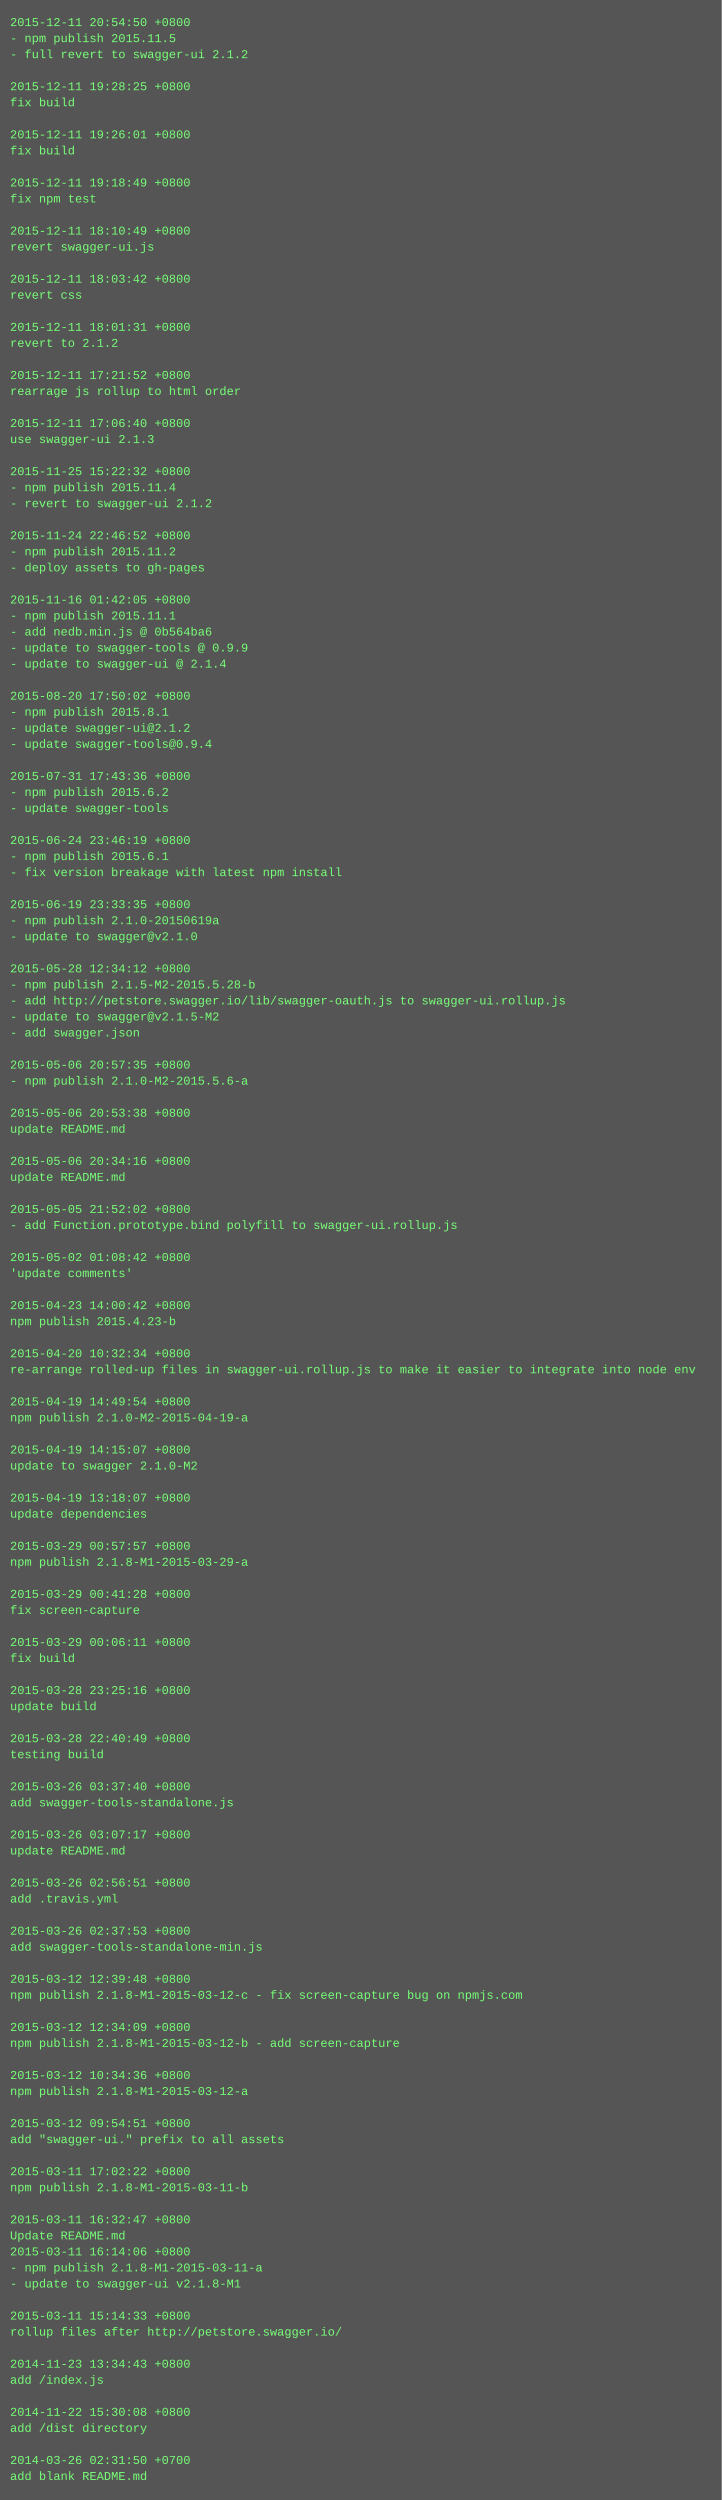
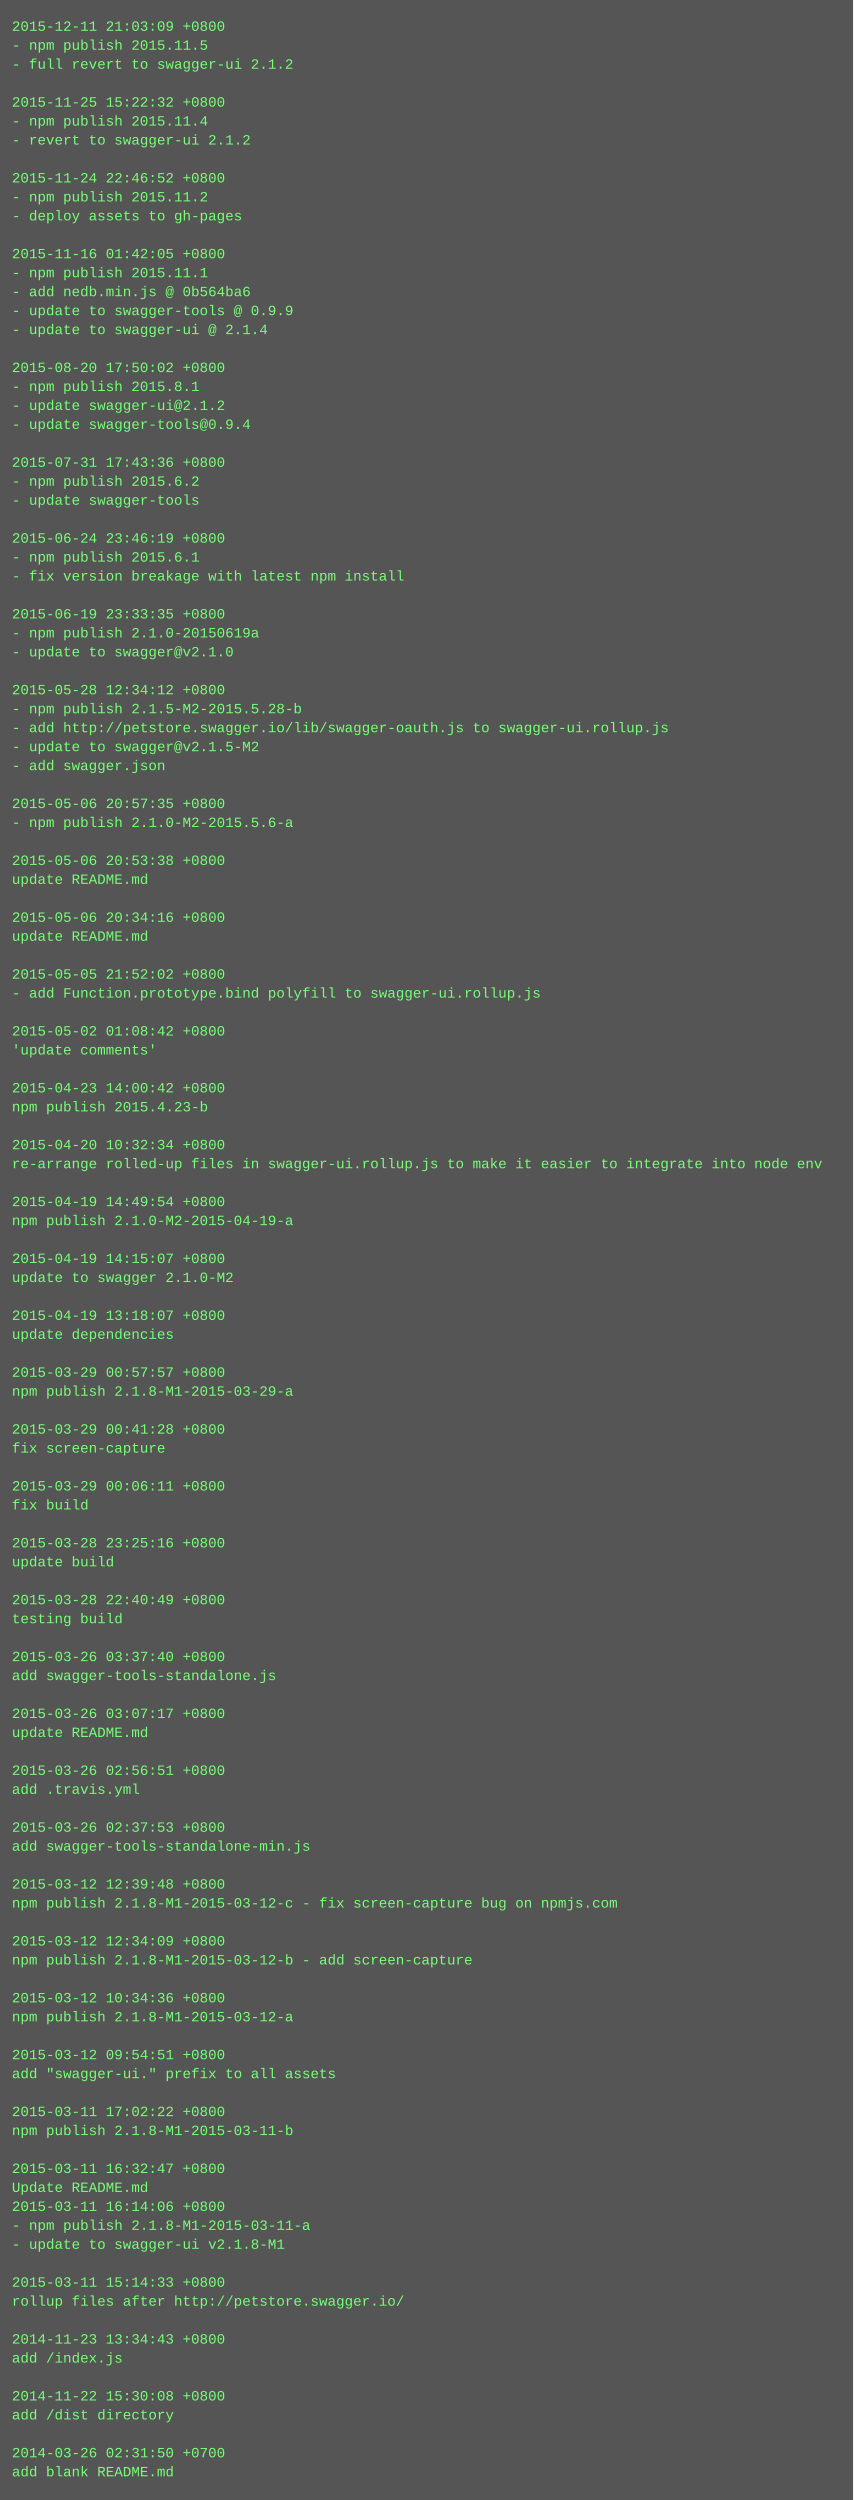
- <svg xmlns="http://www.w3.org/2000/svg" height="2494" width="720">
-   <rect height="2494" fill="#555" width="720" />
+ <svg xmlns="http://www.w3.org/2000/svg" height="2110" width="720">
+   <rect height="2110" fill="#555" width="720" />
  <text fill="#7f7" font-family="Courier New" font-size="12" xml:space="preserve">
-     <tspan x="10" y="26">2015-12-11 20:54:50 +0800</tspan>
+     <tspan x="10" y="26">2015-12-11 21:03:09 +0800</tspan>
    <tspan x="10" y="42">- npm publish 2015.11.5</tspan>
    <tspan x="10" y="58">- full revert to swagger-ui 2.1.2</tspan>
    <tspan x="10" y="74" />
-     <tspan x="10" y="90">2015-12-11 19:28:25 +0800</tspan>
-     <tspan x="10" y="106">fix build</tspan>
-     <tspan x="10" y="122" />
-     <tspan x="10" y="138">2015-12-11 19:26:01 +0800</tspan>
-     <tspan x="10" y="154">fix build</tspan>
-     <tspan x="10" y="170" />
-     <tspan x="10" y="186">2015-12-11 19:18:49 +0800</tspan>
-     <tspan x="10" y="202">fix npm test</tspan>
-     <tspan x="10" y="218" />
-     <tspan x="10" y="234">2015-12-11 18:10:49 +0800</tspan>
-     <tspan x="10" y="250">revert swagger-ui.js</tspan>
-     <tspan x="10" y="266" />
-     <tspan x="10" y="282">2015-12-11 18:03:42 +0800</tspan>
-     <tspan x="10" y="298">revert css</tspan>
-     <tspan x="10" y="314" />
-     <tspan x="10" y="330">2015-12-11 18:01:31 +0800</tspan>
-     <tspan x="10" y="346">revert to 2.1.2</tspan>
-     <tspan x="10" y="362" />
-     <tspan x="10" y="378">2015-12-11 17:21:52 +0800</tspan>
-     <tspan x="10" y="394">rearrage js rollup to html order</tspan>
-     <tspan x="10" y="410" />
-     <tspan x="10" y="426">2015-12-11 17:06:40 +0800</tspan>
-     <tspan x="10" y="442">use swagger-ui 2.1.3</tspan>
-     <tspan x="10" y="458" />
-     <tspan x="10" y="474">2015-11-25 15:22:32 +0800</tspan>
-     <tspan x="10" y="490">- npm publish 2015.11.4</tspan>
-     <tspan x="10" y="506">- revert to swagger-ui 2.1.2</tspan>
-     <tspan x="10" y="522" />
-     <tspan x="10" y="538">2015-11-24 22:46:52 +0800</tspan>
-     <tspan x="10" y="554">- npm publish 2015.11.2</tspan>
-     <tspan x="10" y="570">- deploy assets to gh-pages</tspan>
-     <tspan x="10" y="586" />
-     <tspan x="10" y="602">2015-11-16 01:42:05 +0800</tspan>
-     <tspan x="10" y="618">- npm publish 2015.11.1</tspan>
-     <tspan x="10" y="634">- add nedb.min.js @ 0b564ba6</tspan>
-     <tspan x="10" y="650">- update to swagger-tools @ 0.9.9</tspan>
-     <tspan x="10" y="666">- update to swagger-ui @ 2.1.4</tspan>
-     <tspan x="10" y="682" />
-     <tspan x="10" y="698">2015-08-20 17:50:02 +0800</tspan>
-     <tspan x="10" y="714">- npm publish 2015.8.1</tspan>
-     <tspan x="10" y="730">- update swagger-ui@2.1.2</tspan>
-     <tspan x="10" y="746">- update swagger-tools@0.9.4</tspan>
+     <tspan x="10" y="90">2015-11-25 15:22:32 +0800</tspan>
+     <tspan x="10" y="106">- npm publish 2015.11.4</tspan>
+     <tspan x="10" y="122">- revert to swagger-ui 2.1.2</tspan>
+     <tspan x="10" y="138" />
+     <tspan x="10" y="154">2015-11-24 22:46:52 +0800</tspan>
+     <tspan x="10" y="170">- npm publish 2015.11.2</tspan>
+     <tspan x="10" y="186">- deploy assets to gh-pages</tspan>
+     <tspan x="10" y="202" />
+     <tspan x="10" y="218">2015-11-16 01:42:05 +0800</tspan>
+     <tspan x="10" y="234">- npm publish 2015.11.1</tspan>
+     <tspan x="10" y="250">- add nedb.min.js @ 0b564ba6</tspan>
+     <tspan x="10" y="266">- update to swagger-tools @ 0.9.9</tspan>
+     <tspan x="10" y="282">- update to swagger-ui @ 2.1.4</tspan>
+     <tspan x="10" y="298" />
+     <tspan x="10" y="314">2015-08-20 17:50:02 +0800</tspan>
+     <tspan x="10" y="330">- npm publish 2015.8.1</tspan>
+     <tspan x="10" y="346">- update swagger-ui@2.1.2</tspan>
+     <tspan x="10" y="362">- update swagger-tools@0.9.4</tspan>
+     <tspan x="10" y="378" />
+     <tspan x="10" y="394">2015-07-31 17:43:36 +0800</tspan>
+     <tspan x="10" y="410">- npm publish 2015.6.2</tspan>
+     <tspan x="10" y="426">- update swagger-tools</tspan>
+     <tspan x="10" y="442" />
+     <tspan x="10" y="458">2015-06-24 23:46:19 +0800</tspan>
+     <tspan x="10" y="474">- npm publish 2015.6.1</tspan>
+     <tspan x="10" y="490">- fix version breakage with latest npm install</tspan>
+     <tspan x="10" y="506" />
+     <tspan x="10" y="522">2015-06-19 23:33:35 +0800</tspan>
+     <tspan x="10" y="538">- npm publish 2.1.0-20150619a</tspan>
+     <tspan x="10" y="554">- update to swagger@v2.1.0</tspan>
+     <tspan x="10" y="570" />
+     <tspan x="10" y="586">2015-05-28 12:34:12 +0800</tspan>
+     <tspan x="10" y="602">- npm publish 2.1.5-M2-2015.5.28-b</tspan>
+     <tspan x="10" y="618">- add http://petstore.swagger.io/lib/swagger-oauth.js to swagger-ui.rollup.js</tspan>
+     <tspan x="10" y="634">- update to swagger@v2.1.5-M2</tspan>
+     <tspan x="10" y="650">- add swagger.json</tspan>
+     <tspan x="10" y="666" />
+     <tspan x="10" y="682">2015-05-06 20:57:35 +0800</tspan>
+     <tspan x="10" y="698">- npm publish 2.1.0-M2-2015.5.6-a</tspan>
+     <tspan x="10" y="714" />
+     <tspan x="10" y="730">2015-05-06 20:53:38 +0800</tspan>
+     <tspan x="10" y="746">update README.md</tspan>
    <tspan x="10" y="762" />
-     <tspan x="10" y="778">2015-07-31 17:43:36 +0800</tspan>
-     <tspan x="10" y="794">- npm publish 2015.6.2</tspan>
-     <tspan x="10" y="810">- update swagger-tools</tspan>
-     <tspan x="10" y="826" />
-     <tspan x="10" y="842">2015-06-24 23:46:19 +0800</tspan>
-     <tspan x="10" y="858">- npm publish 2015.6.1</tspan>
-     <tspan x="10" y="874">- fix version breakage with latest npm install</tspan>
-     <tspan x="10" y="890" />
-     <tspan x="10" y="906">2015-06-19 23:33:35 +0800</tspan>
-     <tspan x="10" y="922">- npm publish 2.1.0-20150619a</tspan>
-     <tspan x="10" y="938">- update to swagger@v2.1.0</tspan>
+     <tspan x="10" y="778">2015-05-06 20:34:16 +0800</tspan>
+     <tspan x="10" y="794">update README.md</tspan>
+     <tspan x="10" y="810" />
+     <tspan x="10" y="826">2015-05-05 21:52:02 +0800</tspan>
+     <tspan x="10" y="842">- add Function.prototype.bind polyfill to swagger-ui.rollup.js</tspan>
+     <tspan x="10" y="858" />
+     <tspan x="10" y="874">2015-05-02 01:08:42 +0800</tspan>
+     <tspan x="10" y="890">'update comments'</tspan>
+     <tspan x="10" y="906" />
+     <tspan x="10" y="922">2015-04-23 14:00:42 +0800</tspan>
+     <tspan x="10" y="938">npm publish 2015.4.23-b</tspan>
    <tspan x="10" y="954" />
-     <tspan x="10" y="970">2015-05-28 12:34:12 +0800</tspan>
-     <tspan x="10" y="986">- npm publish 2.1.5-M2-2015.5.28-b</tspan>
-     <tspan x="10" y="1002">- add http://petstore.swagger.io/lib/swagger-oauth.js to swagger-ui.rollup.js</tspan>
-     <tspan x="10" y="1018">- update to swagger@v2.1.5-M2</tspan>
-     <tspan x="10" y="1034">- add swagger.json</tspan>
+     <tspan x="10" y="970">2015-04-20 10:32:34 +0800</tspan>
+     <tspan x="10" y="986">re-arrange rolled-up files in swagger-ui.rollup.js to make it easier to integrate into node env</tspan>
+     <tspan x="10" y="1002" />
+     <tspan x="10" y="1018">2015-04-19 14:49:54 +0800</tspan>
+     <tspan x="10" y="1034">npm publish 2.1.0-M2-2015-04-19-a</tspan>
    <tspan x="10" y="1050" />
-     <tspan x="10" y="1066">2015-05-06 20:57:35 +0800</tspan>
-     <tspan x="10" y="1082">- npm publish 2.1.0-M2-2015.5.6-a</tspan>
+     <tspan x="10" y="1066">2015-04-19 14:15:07 +0800</tspan>
+     <tspan x="10" y="1082">update to swagger 2.1.0-M2</tspan>
    <tspan x="10" y="1098" />
-     <tspan x="10" y="1114">2015-05-06 20:53:38 +0800</tspan>
-     <tspan x="10" y="1130">update README.md</tspan>
+     <tspan x="10" y="1114">2015-04-19 13:18:07 +0800</tspan>
+     <tspan x="10" y="1130">update dependencies</tspan>
    <tspan x="10" y="1146" />
-     <tspan x="10" y="1162">2015-05-06 20:34:16 +0800</tspan>
-     <tspan x="10" y="1178">update README.md</tspan>
+     <tspan x="10" y="1162">2015-03-29 00:57:57 +0800</tspan>
+     <tspan x="10" y="1178">npm publish 2.1.8-M1-2015-03-29-a</tspan>
    <tspan x="10" y="1194" />
-     <tspan x="10" y="1210">2015-05-05 21:52:02 +0800</tspan>
-     <tspan x="10" y="1226">- add Function.prototype.bind polyfill to swagger-ui.rollup.js</tspan>
+     <tspan x="10" y="1210">2015-03-29 00:41:28 +0800</tspan>
+     <tspan x="10" y="1226">fix screen-capture</tspan>
    <tspan x="10" y="1242" />
-     <tspan x="10" y="1258">2015-05-02 01:08:42 +0800</tspan>
-     <tspan x="10" y="1274">'update comments'</tspan>
+     <tspan x="10" y="1258">2015-03-29 00:06:11 +0800</tspan>
+     <tspan x="10" y="1274">fix build</tspan>
    <tspan x="10" y="1290" />
-     <tspan x="10" y="1306">2015-04-23 14:00:42 +0800</tspan>
-     <tspan x="10" y="1322">npm publish 2015.4.23-b</tspan>
+     <tspan x="10" y="1306">2015-03-28 23:25:16 +0800</tspan>
+     <tspan x="10" y="1322">update build</tspan>
    <tspan x="10" y="1338" />
-     <tspan x="10" y="1354">2015-04-20 10:32:34 +0800</tspan>
-     <tspan x="10" y="1370">re-arrange rolled-up files in swagger-ui.rollup.js to make it easier to integrate into node env</tspan>
+     <tspan x="10" y="1354">2015-03-28 22:40:49 +0800</tspan>
+     <tspan x="10" y="1370">testing build</tspan>
    <tspan x="10" y="1386" />
-     <tspan x="10" y="1402">2015-04-19 14:49:54 +0800</tspan>
-     <tspan x="10" y="1418">npm publish 2.1.0-M2-2015-04-19-a</tspan>
+     <tspan x="10" y="1402">2015-03-26 03:37:40 +0800</tspan>
+     <tspan x="10" y="1418">add swagger-tools-standalone.js</tspan>
    <tspan x="10" y="1434" />
-     <tspan x="10" y="1450">2015-04-19 14:15:07 +0800</tspan>
-     <tspan x="10" y="1466">update to swagger 2.1.0-M2</tspan>
+     <tspan x="10" y="1450">2015-03-26 03:07:17 +0800</tspan>
+     <tspan x="10" y="1466">update README.md</tspan>
    <tspan x="10" y="1482" />
-     <tspan x="10" y="1498">2015-04-19 13:18:07 +0800</tspan>
-     <tspan x="10" y="1514">update dependencies</tspan>
+     <tspan x="10" y="1498">2015-03-26 02:56:51 +0800</tspan>
+     <tspan x="10" y="1514">add .travis.yml</tspan>
    <tspan x="10" y="1530" />
-     <tspan x="10" y="1546">2015-03-29 00:57:57 +0800</tspan>
-     <tspan x="10" y="1562">npm publish 2.1.8-M1-2015-03-29-a</tspan>
+     <tspan x="10" y="1546">2015-03-26 02:37:53 +0800</tspan>
+     <tspan x="10" y="1562">add swagger-tools-standalone-min.js</tspan>
    <tspan x="10" y="1578" />
-     <tspan x="10" y="1594">2015-03-29 00:41:28 +0800</tspan>
-     <tspan x="10" y="1610">fix screen-capture</tspan>
+     <tspan x="10" y="1594">2015-03-12 12:39:48 +0800</tspan>
+     <tspan x="10" y="1610">npm publish 2.1.8-M1-2015-03-12-c - fix screen-capture bug on npmjs.com</tspan>
    <tspan x="10" y="1626" />
-     <tspan x="10" y="1642">2015-03-29 00:06:11 +0800</tspan>
-     <tspan x="10" y="1658">fix build</tspan>
+     <tspan x="10" y="1642">2015-03-12 12:34:09 +0800</tspan>
+     <tspan x="10" y="1658">npm publish 2.1.8-M1-2015-03-12-b - add screen-capture</tspan>
    <tspan x="10" y="1674" />
-     <tspan x="10" y="1690">2015-03-28 23:25:16 +0800</tspan>
-     <tspan x="10" y="1706">update build</tspan>
+     <tspan x="10" y="1690">2015-03-12 10:34:36 +0800</tspan>
+     <tspan x="10" y="1706">npm publish 2.1.8-M1-2015-03-12-a</tspan>
    <tspan x="10" y="1722" />
-     <tspan x="10" y="1738">2015-03-28 22:40:49 +0800</tspan>
-     <tspan x="10" y="1754">testing build</tspan>
+     <tspan x="10" y="1738">2015-03-12 09:54:51 +0800</tspan>
+     <tspan x="10" y="1754">add "swagger-ui." prefix to all assets</tspan>
    <tspan x="10" y="1770" />
-     <tspan x="10" y="1786">2015-03-26 03:37:40 +0800</tspan>
-     <tspan x="10" y="1802">add swagger-tools-standalone.js</tspan>
+     <tspan x="10" y="1786">2015-03-11 17:02:22 +0800</tspan>
+     <tspan x="10" y="1802">npm publish 2.1.8-M1-2015-03-11-b</tspan>
    <tspan x="10" y="1818" />
-     <tspan x="10" y="1834">2015-03-26 03:07:17 +0800</tspan>
-     <tspan x="10" y="1850">update README.md</tspan>
-     <tspan x="10" y="1866" />
-     <tspan x="10" y="1882">2015-03-26 02:56:51 +0800</tspan>
-     <tspan x="10" y="1898">add .travis.yml</tspan>
+     <tspan x="10" y="1834">2015-03-11 16:32:47 +0800</tspan>
+     <tspan x="10" y="1850">Update README.md</tspan>
+     <tspan x="10" y="1866">2015-03-11 16:14:06 +0800</tspan>
+     <tspan x="10" y="1882">- npm publish 2.1.8-M1-2015-03-11-a</tspan>
+     <tspan x="10" y="1898">- update to swagger-ui v2.1.8-M1</tspan>
    <tspan x="10" y="1914" />
-     <tspan x="10" y="1930">2015-03-26 02:37:53 +0800</tspan>
-     <tspan x="10" y="1946">add swagger-tools-standalone-min.js</tspan>
+     <tspan x="10" y="1930">2015-03-11 15:14:33 +0800</tspan>
+     <tspan x="10" y="1946">rollup files after http://petstore.swagger.io/</tspan>
    <tspan x="10" y="1962" />
-     <tspan x="10" y="1978">2015-03-12 12:39:48 +0800</tspan>
-     <tspan x="10" y="1994">npm publish 2.1.8-M1-2015-03-12-c - fix screen-capture bug on npmjs.com</tspan>
+     <tspan x="10" y="1978">2014-11-23 13:34:43 +0800</tspan>
+     <tspan x="10" y="1994">add /index.js</tspan>
    <tspan x="10" y="2010" />
-     <tspan x="10" y="2026">2015-03-12 12:34:09 +0800</tspan>
-     <tspan x="10" y="2042">npm publish 2.1.8-M1-2015-03-12-b - add screen-capture</tspan>
+     <tspan x="10" y="2026">2014-11-22 15:30:08 +0800</tspan>
+     <tspan x="10" y="2042">add /dist directory</tspan>
    <tspan x="10" y="2058" />
-     <tspan x="10" y="2074">2015-03-12 10:34:36 +0800</tspan>
-     <tspan x="10" y="2090">npm publish 2.1.8-M1-2015-03-12-a</tspan>
-     <tspan x="10" y="2106" />
-     <tspan x="10" y="2122">2015-03-12 09:54:51 +0800</tspan>
-     <tspan x="10" y="2138">add "swagger-ui." prefix to all assets</tspan>
-     <tspan x="10" y="2154" />
-     <tspan x="10" y="2170">2015-03-11 17:02:22 +0800</tspan>
-     <tspan x="10" y="2186">npm publish 2.1.8-M1-2015-03-11-b</tspan>
-     <tspan x="10" y="2202" />
-     <tspan x="10" y="2218">2015-03-11 16:32:47 +0800</tspan>
-     <tspan x="10" y="2234">Update README.md</tspan>
-     <tspan x="10" y="2250">2015-03-11 16:14:06 +0800</tspan>
-     <tspan x="10" y="2266">- npm publish 2.1.8-M1-2015-03-11-a</tspan>
-     <tspan x="10" y="2282">- update to swagger-ui v2.1.8-M1</tspan>
-     <tspan x="10" y="2298" />
-     <tspan x="10" y="2314">2015-03-11 15:14:33 +0800</tspan>
-     <tspan x="10" y="2330">rollup files after http://petstore.swagger.io/</tspan>
-     <tspan x="10" y="2346" />
-     <tspan x="10" y="2362">2014-11-23 13:34:43 +0800</tspan>
-     <tspan x="10" y="2378">add /index.js</tspan>
-     <tspan x="10" y="2394" />
-     <tspan x="10" y="2410">2014-11-22 15:30:08 +0800</tspan>
-     <tspan x="10" y="2426">add /dist directory</tspan>
-     <tspan x="10" y="2442" />
-     <tspan x="10" y="2458">2014-03-26 02:31:50 +0700</tspan>
-     <tspan x="10" y="2474">add blank README.md</tspan>
+     <tspan x="10" y="2074">2014-03-26 02:31:50 +0700</tspan>
+     <tspan x="10" y="2090">add blank README.md</tspan>
  </text>
</svg>
